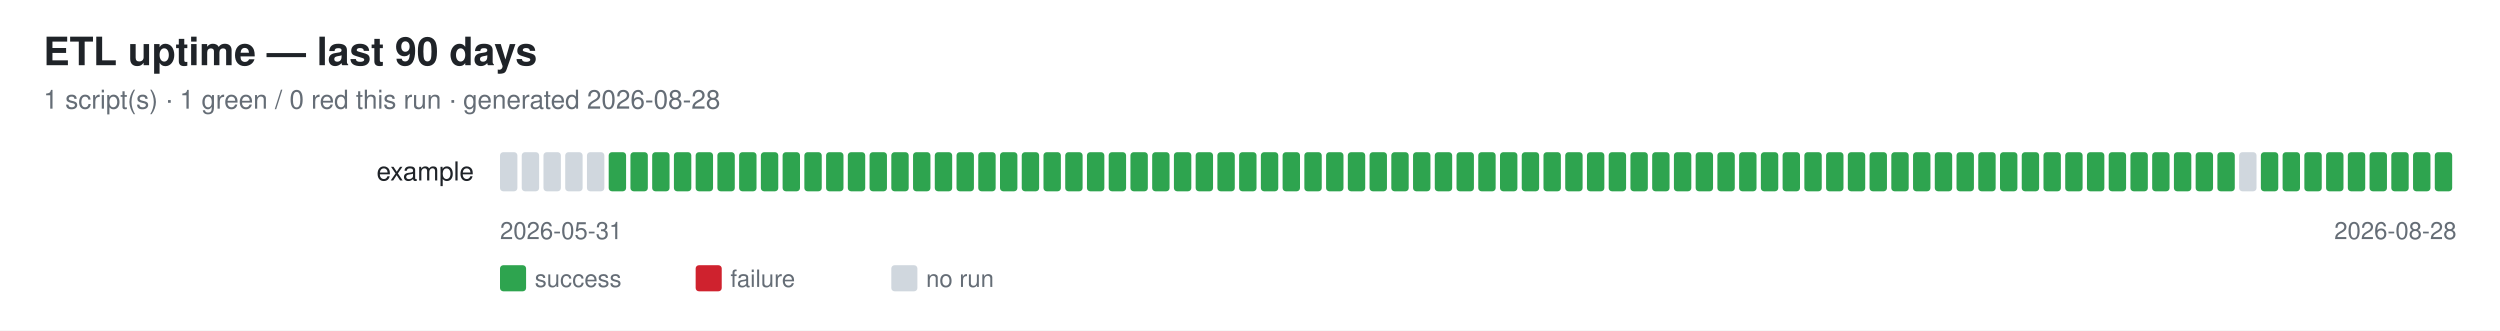
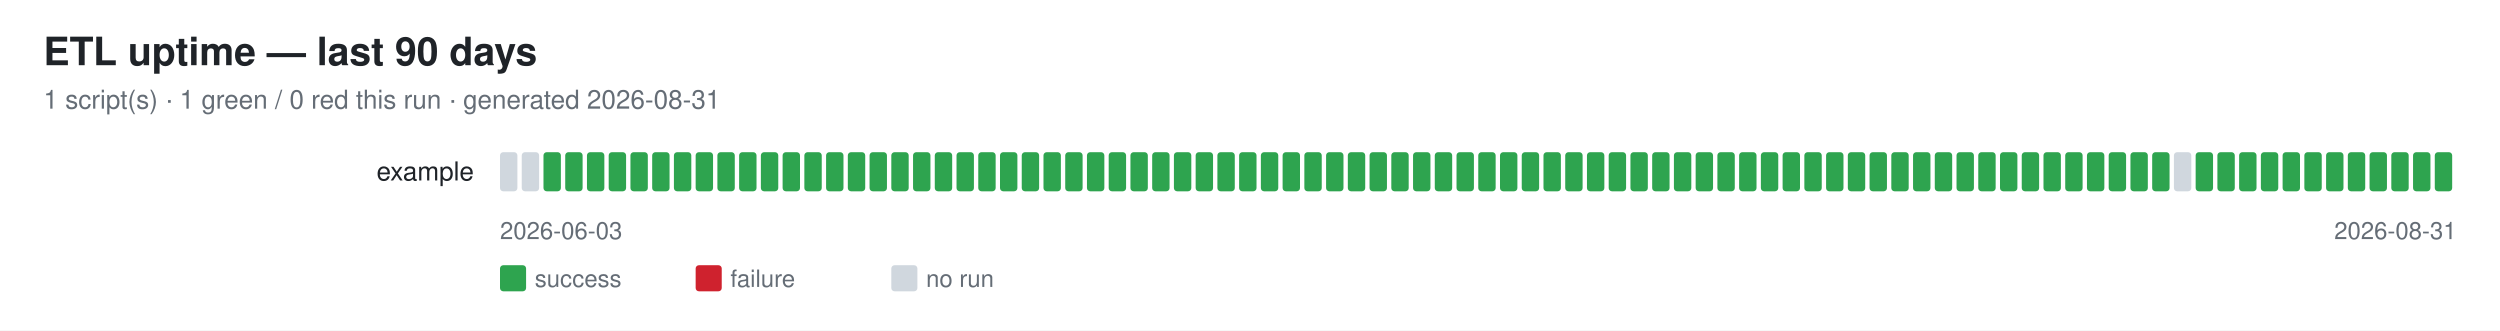
<svg xmlns="http://www.w3.org/2000/svg" width="1150" height="152" font-family="-apple-system,Segoe UI,Helvetica,Arial,sans-serif">
  <rect width="1150" height="152" fill="#ffffff" />
  <text x="20" y="30" font-size="18" font-weight="600" fill="#1f2328">ETL uptime — last 90 days</text>
-   <text x="20" y="50" font-size="12" fill="#656d76">1 script(s) · 1 green / 0 red this run · generated 2026-08-28</text>
+   <text x="20" y="50" font-size="12" fill="#656d76">1 script(s) · 1 green / 0 red this run · generated 2026-08-31</text>
  <text x="218" y="83" font-size="12" fill="#1f2328" text-anchor="end">example</text>
  <rect x="230" y="70" width="8" height="18" rx="1.5" fill="#d0d7de" />
  <rect x="240" y="70" width="8" height="18" rx="1.5" fill="#d0d7de" />
-   <rect x="250" y="70" width="8" height="18" rx="1.5" fill="#d0d7de" />
-   <rect x="260" y="70" width="8" height="18" rx="1.5" fill="#d0d7de" />
-   <rect x="270" y="70" width="8" height="18" rx="1.5" fill="#d0d7de" />
+   <rect x="250" y="70" width="8" height="18" rx="1.5" fill="#2ea44f" />
+   <rect x="260" y="70" width="8" height="18" rx="1.5" fill="#2ea44f" />
+   <rect x="270" y="70" width="8" height="18" rx="1.5" fill="#2ea44f" />
  <rect x="280" y="70" width="8" height="18" rx="1.5" fill="#2ea44f" />
  <rect x="290" y="70" width="8" height="18" rx="1.5" fill="#2ea44f" />
  <rect x="300" y="70" width="8" height="18" rx="1.5" fill="#2ea44f" />
  <rect x="310" y="70" width="8" height="18" rx="1.5" fill="#2ea44f" />
  <rect x="320" y="70" width="8" height="18" rx="1.5" fill="#2ea44f" />
  <rect x="330" y="70" width="8" height="18" rx="1.5" fill="#2ea44f" />
  <rect x="340" y="70" width="8" height="18" rx="1.5" fill="#2ea44f" />
  <rect x="350" y="70" width="8" height="18" rx="1.5" fill="#2ea44f" />
  <rect x="360" y="70" width="8" height="18" rx="1.5" fill="#2ea44f" />
  <rect x="370" y="70" width="8" height="18" rx="1.5" fill="#2ea44f" />
  <rect x="380" y="70" width="8" height="18" rx="1.5" fill="#2ea44f" />
  <rect x="390" y="70" width="8" height="18" rx="1.5" fill="#2ea44f" />
  <rect x="400" y="70" width="8" height="18" rx="1.5" fill="#2ea44f" />
  <rect x="410" y="70" width="8" height="18" rx="1.5" fill="#2ea44f" />
  <rect x="420" y="70" width="8" height="18" rx="1.5" fill="#2ea44f" />
  <rect x="430" y="70" width="8" height="18" rx="1.5" fill="#2ea44f" />
  <rect x="440" y="70" width="8" height="18" rx="1.5" fill="#2ea44f" />
  <rect x="450" y="70" width="8" height="18" rx="1.5" fill="#2ea44f" />
  <rect x="460" y="70" width="8" height="18" rx="1.5" fill="#2ea44f" />
  <rect x="470" y="70" width="8" height="18" rx="1.5" fill="#2ea44f" />
  <rect x="480" y="70" width="8" height="18" rx="1.5" fill="#2ea44f" />
  <rect x="490" y="70" width="8" height="18" rx="1.5" fill="#2ea44f" />
  <rect x="500" y="70" width="8" height="18" rx="1.5" fill="#2ea44f" />
  <rect x="510" y="70" width="8" height="18" rx="1.5" fill="#2ea44f" />
  <rect x="520" y="70" width="8" height="18" rx="1.5" fill="#2ea44f" />
  <rect x="530" y="70" width="8" height="18" rx="1.5" fill="#2ea44f" />
  <rect x="540" y="70" width="8" height="18" rx="1.5" fill="#2ea44f" />
  <rect x="550" y="70" width="8" height="18" rx="1.5" fill="#2ea44f" />
  <rect x="560" y="70" width="8" height="18" rx="1.5" fill="#2ea44f" />
  <rect x="570" y="70" width="8" height="18" rx="1.5" fill="#2ea44f" />
  <rect x="580" y="70" width="8" height="18" rx="1.5" fill="#2ea44f" />
  <rect x="590" y="70" width="8" height="18" rx="1.5" fill="#2ea44f" />
  <rect x="600" y="70" width="8" height="18" rx="1.5" fill="#2ea44f" />
  <rect x="610" y="70" width="8" height="18" rx="1.5" fill="#2ea44f" />
  <rect x="620" y="70" width="8" height="18" rx="1.5" fill="#2ea44f" />
  <rect x="630" y="70" width="8" height="18" rx="1.5" fill="#2ea44f" />
  <rect x="640" y="70" width="8" height="18" rx="1.5" fill="#2ea44f" />
  <rect x="650" y="70" width="8" height="18" rx="1.5" fill="#2ea44f" />
  <rect x="660" y="70" width="8" height="18" rx="1.5" fill="#2ea44f" />
  <rect x="670" y="70" width="8" height="18" rx="1.5" fill="#2ea44f" />
  <rect x="680" y="70" width="8" height="18" rx="1.5" fill="#2ea44f" />
  <rect x="690" y="70" width="8" height="18" rx="1.5" fill="#2ea44f" />
  <rect x="700" y="70" width="8" height="18" rx="1.5" fill="#2ea44f" />
  <rect x="710" y="70" width="8" height="18" rx="1.5" fill="#2ea44f" />
  <rect x="720" y="70" width="8" height="18" rx="1.5" fill="#2ea44f" />
  <rect x="730" y="70" width="8" height="18" rx="1.5" fill="#2ea44f" />
  <rect x="740" y="70" width="8" height="18" rx="1.5" fill="#2ea44f" />
  <rect x="750" y="70" width="8" height="18" rx="1.5" fill="#2ea44f" />
  <rect x="760" y="70" width="8" height="18" rx="1.5" fill="#2ea44f" />
  <rect x="770" y="70" width="8" height="18" rx="1.5" fill="#2ea44f" />
  <rect x="780" y="70" width="8" height="18" rx="1.5" fill="#2ea44f" />
  <rect x="790" y="70" width="8" height="18" rx="1.5" fill="#2ea44f" />
  <rect x="800" y="70" width="8" height="18" rx="1.5" fill="#2ea44f" />
  <rect x="810" y="70" width="8" height="18" rx="1.5" fill="#2ea44f" />
  <rect x="820" y="70" width="8" height="18" rx="1.5" fill="#2ea44f" />
  <rect x="830" y="70" width="8" height="18" rx="1.5" fill="#2ea44f" />
  <rect x="840" y="70" width="8" height="18" rx="1.5" fill="#2ea44f" />
  <rect x="850" y="70" width="8" height="18" rx="1.5" fill="#2ea44f" />
  <rect x="860" y="70" width="8" height="18" rx="1.5" fill="#2ea44f" />
  <rect x="870" y="70" width="8" height="18" rx="1.5" fill="#2ea44f" />
  <rect x="880" y="70" width="8" height="18" rx="1.5" fill="#2ea44f" />
  <rect x="890" y="70" width="8" height="18" rx="1.5" fill="#2ea44f" />
  <rect x="900" y="70" width="8" height="18" rx="1.5" fill="#2ea44f" />
  <rect x="910" y="70" width="8" height="18" rx="1.5" fill="#2ea44f" />
  <rect x="920" y="70" width="8" height="18" rx="1.5" fill="#2ea44f" />
  <rect x="930" y="70" width="8" height="18" rx="1.5" fill="#2ea44f" />
  <rect x="940" y="70" width="8" height="18" rx="1.5" fill="#2ea44f" />
  <rect x="950" y="70" width="8" height="18" rx="1.5" fill="#2ea44f" />
  <rect x="960" y="70" width="8" height="18" rx="1.5" fill="#2ea44f" />
  <rect x="970" y="70" width="8" height="18" rx="1.5" fill="#2ea44f" />
  <rect x="980" y="70" width="8" height="18" rx="1.5" fill="#2ea44f" />
  <rect x="990" y="70" width="8" height="18" rx="1.5" fill="#2ea44f" />
-   <rect x="1000" y="70" width="8" height="18" rx="1.5" fill="#2ea44f" />
+   <rect x="1000" y="70" width="8" height="18" rx="1.5" fill="#d0d7de" />
  <rect x="1010" y="70" width="8" height="18" rx="1.5" fill="#2ea44f" />
  <rect x="1020" y="70" width="8" height="18" rx="1.5" fill="#2ea44f" />
-   <rect x="1030" y="70" width="8" height="18" rx="1.5" fill="#d0d7de" />
+   <rect x="1030" y="70" width="8" height="18" rx="1.5" fill="#2ea44f" />
  <rect x="1040" y="70" width="8" height="18" rx="1.5" fill="#2ea44f" />
  <rect x="1050" y="70" width="8" height="18" rx="1.5" fill="#2ea44f" />
  <rect x="1060" y="70" width="8" height="18" rx="1.5" fill="#2ea44f" />
  <rect x="1070" y="70" width="8" height="18" rx="1.5" fill="#2ea44f" />
  <rect x="1080" y="70" width="8" height="18" rx="1.5" fill="#2ea44f" />
  <rect x="1090" y="70" width="8" height="18" rx="1.5" fill="#2ea44f" />
  <rect x="1100" y="70" width="8" height="18" rx="1.5" fill="#2ea44f" />
  <rect x="1110" y="70" width="8" height="18" rx="1.5" fill="#2ea44f" />
  <rect x="1120" y="70" width="8" height="18" rx="1.5" fill="#2ea44f" />
-   <text x="230" y="110" font-size="11" fill="#656d76">2026-05-31</text>
-   <text x="1130" y="110" font-size="11" fill="#656d76" text-anchor="end">2026-08-28</text>
+   <text x="230" y="110" font-size="11" fill="#656d76">2026-06-03</text>
+   <text x="1130" y="110" font-size="11" fill="#656d76" text-anchor="end">2026-08-31</text>
  <rect x="230" y="122" width="12" height="12" rx="1.5" fill="#2ea44f" />
  <text x="246" y="132" font-size="11" fill="#656d76">success</text>
  <rect x="320" y="122" width="12" height="12" rx="1.5" fill="#cf222e" />
  <text x="336" y="132" font-size="11" fill="#656d76">failure</text>
  <rect x="410" y="122" width="12" height="12" rx="1.5" fill="#d0d7de" />
  <text x="426" y="132" font-size="11" fill="#656d76">no run</text>
</svg>
